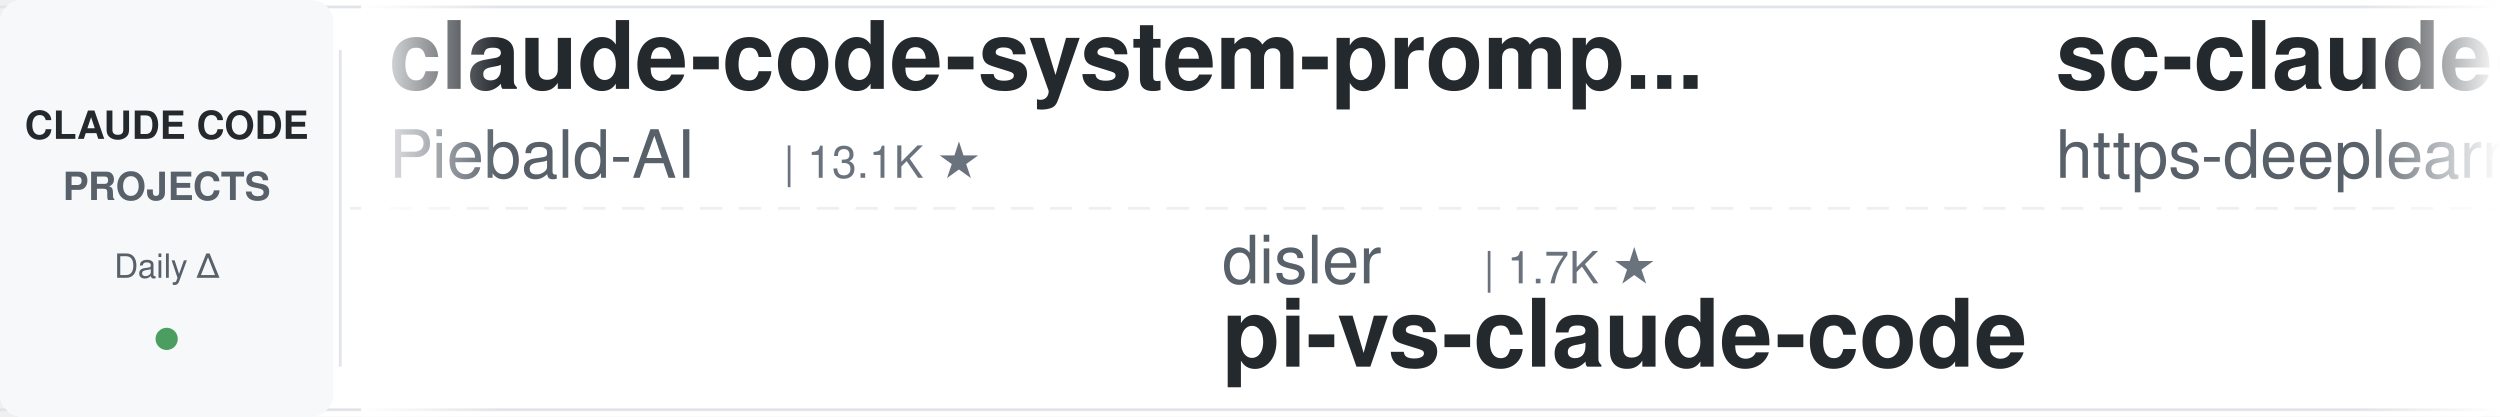
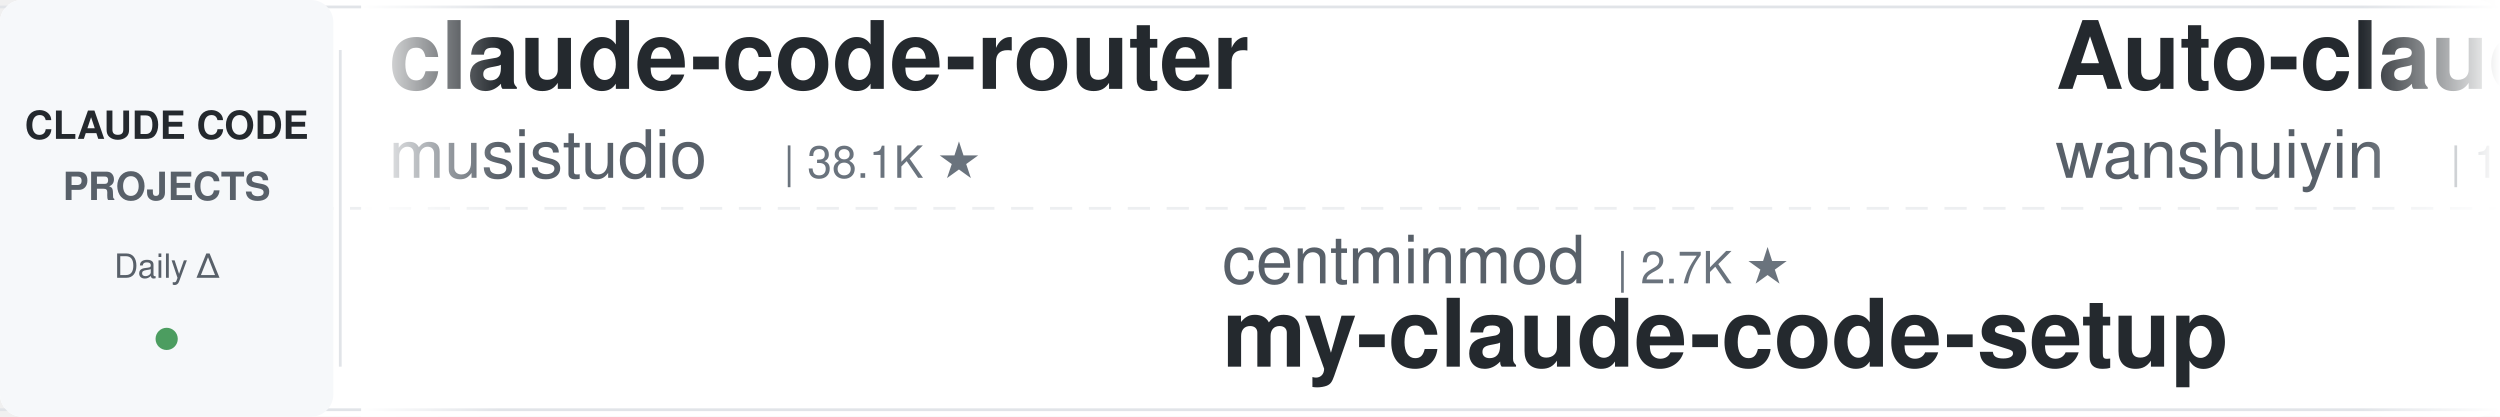
<svg xmlns="http://www.w3.org/2000/svg" width="900" height="150">
  <defs>
    <linearGradient id="leftFade" x1="0%" y1="0%" x2="100%" y2="0%">
      <stop offset="0%" style="stop-color:#ffffff;stop-opacity:1" />
      <stop offset="100%" style="stop-color:#ffffff;stop-opacity:0" />
    </linearGradient>
    <linearGradient id="rightFade" x1="0%" y1="0%" x2="100%" y2="0%">
      <stop offset="0%" style="stop-color:#ffffff;stop-opacity:0" />
      <stop offset="100%" style="stop-color:#ffffff;stop-opacity:1" />
    </linearGradient>
  </defs>
  <rect width="900" height="150" fill="#ffffff" rx="8" />
  <rect x="0" y="2" width="900" height="1" fill="#e1e4e8" />
  <rect x="0" y="147" width="900" height="1" fill="#e1e4e8" />
  <line x1="0" y1="75" x2="900" y2="75" stroke="#e1e4e8" stroke-width="1" stroke-dasharray="8 6" opacity="0.6" />
  <rect x="0" y="0" width="120" height="150" fill="#f6f8fa" rx="8" />
  <text x="60" y="50" font-family="-apple-system, BlinkMacSystemFont, 'Segoe UI', Helvetica, Arial, sans-serif" font-size="14" font-weight="600" fill="#24292e" text-anchor="middle">CLAUDE CODE</text>
  <text x="60" y="72" font-family="-apple-system, BlinkMacSystemFont, 'Segoe UI', Helvetica, Arial, sans-serif" font-size="14" font-weight="600" fill="#586069" text-anchor="middle">PROJECTS</text>
  <text x="60" y="100" font-family="-apple-system, BlinkMacSystemFont, 'Segoe UI', Helvetica, Arial, sans-serif" font-size="12" font-weight="500" fill="#586069" text-anchor="middle">Daily Δ</text>
  <circle cx="60" cy="122" r="4" fill="#22863a" opacity="0.8" />
  <rect x="122" y="18" width="1" height="114" fill="#e1e4e8" />
  <clipPath id="tickerClip">
    <rect x="130" y="0" width="770" height="150" />
  </clipPath>
  <g clip-path="url(#tickerClip)">
    <g id="tickerItems">
      <animateTransform attributeName="transform" attributeType="XML" type="translate" from="0 0" to="-3000 0" dur="54s" repeatCount="indefinite" />
      <g transform="translate(0, 0)">
-         <text x="140" y="32" font-family="-apple-system, BlinkMacSystemFont, 'Segoe UI', Helvetica, Arial, sans-serif" font-size="34" font-weight="600" fill="#24292e">claude-code-system-promp...</text>
-         <text x="140" y="64" font-family="-apple-system, BlinkMacSystemFont, 'Segoe UI', Helvetica, Arial, sans-serif" font-size="24" font-weight="400" fill="#586069">Piebald-AI</text>
-         <text x="282" y="64" font-family="-apple-system, BlinkMacSystemFont, 'Segoe UI', Helvetica, Arial, sans-serif" font-size="16" font-weight="500" fill="#6a737d">| 13.1K ★</text>
+         <text x="140" y="32" font-family="-apple-system, BlinkMacSystemFont, 'Segoe UI', Helvetica, Arial, sans-serif" font-size="34" font-weight="600" fill="#24292e">claude-code-router</text>
+         <text x="140" y="64" font-family="-apple-system, BlinkMacSystemFont, 'Segoe UI', Helvetica, Arial, sans-serif" font-size="24" font-weight="400" fill="#586069">musistudio</text>
+         <text x="282" y="64" font-family="-apple-system, BlinkMacSystemFont, 'Segoe UI', Helvetica, Arial, sans-serif" font-size="16" font-weight="500" fill="#6a737d">| 38.1K ★</text>
      </g>
      <g transform="translate(300, 0)">
-         <text x="140" y="102" font-family="-apple-system, BlinkMacSystemFont, 'Segoe UI', Helvetica, Arial, sans-serif" font-size="24" font-weight="400" fill="#586069">disler</text>
-         <text x="234" y="102" font-family="-apple-system, BlinkMacSystemFont, 'Segoe UI', Helvetica, Arial, sans-serif" font-size="16" font-weight="500" fill="#6a737d">| 1.7K ★</text>
-         <text x="140" y="132" font-family="-apple-system, BlinkMacSystemFont, 'Segoe UI', Helvetica, Arial, sans-serif" font-size="34" font-weight="600" fill="#24292e">pi-vs-claude-code</text>
+         <text x="140" y="102" font-family="-apple-system, BlinkMacSystemFont, 'Segoe UI', Helvetica, Arial, sans-serif" font-size="24" font-weight="400" fill="#586069">centminmod</text>
+         <text x="282" y="102" font-family="-apple-system, BlinkMacSystemFont, 'Segoe UI', Helvetica, Arial, sans-serif" font-size="16" font-weight="500" fill="#6a737d">| 2.7K ★</text>
+         <text x="140" y="132" font-family="-apple-system, BlinkMacSystemFont, 'Segoe UI', Helvetica, Arial, sans-serif" font-size="34" font-weight="600" fill="#24292e">my-claude-code-setup</text>
      </g>
      <g transform="translate(600, 0)">
-         <text x="140" y="32" font-family="-apple-system, BlinkMacSystemFont, 'Segoe UI', Helvetica, Arial, sans-serif" font-size="34" font-weight="600" fill="#24292e">sc-claude-code-files</text>
-         <text x="140" y="64" font-family="-apple-system, BlinkMacSystemFont, 'Segoe UI', Helvetica, Arial, sans-serif" font-size="24" font-weight="400" fill="#586069">https-deeplearning-ai</text>
-         <text x="414" y="64" font-family="-apple-system, BlinkMacSystemFont, 'Segoe UI', Helvetica, Arial, sans-serif" font-size="16" font-weight="500" fill="#6a737d">| 561 ★</text>
+         <text x="140" y="32" font-family="-apple-system, BlinkMacSystemFont, 'Segoe UI', Helvetica, Arial, sans-serif" font-size="34" font-weight="600" fill="#24292e">Auto-claude-code-researc...</text>
+         <text x="140" y="64" font-family="-apple-system, BlinkMacSystemFont, 'Segoe UI', Helvetica, Arial, sans-serif" font-size="24" font-weight="400" fill="#586069">wanshuiyin</text>
+         <text x="282" y="64" font-family="-apple-system, BlinkMacSystemFont, 'Segoe UI', Helvetica, Arial, sans-serif" font-size="16" font-weight="500" fill="#6a737d">| 18.9K ★</text>
      </g>
      <g transform="translate(900, 0)">
-         <text x="140" y="102" font-family="-apple-system, BlinkMacSystemFont, 'Segoe UI', Helvetica, Arial, sans-serif" font-size="24" font-weight="400" fill="#586069">VoltAgent</text>
-         <text x="270" y="102" font-family="-apple-system, BlinkMacSystemFont, 'Segoe UI', Helvetica, Arial, sans-serif" font-size="16" font-weight="500" fill="#6a737d">| 26.4K ★</text>
-         <text x="140" y="132" font-family="-apple-system, BlinkMacSystemFont, 'Segoe UI', Helvetica, Arial, sans-serif" font-size="34" font-weight="600" fill="#24292e">awesome-claude-code-suba...</text>
+         <text x="140" y="102" font-family="-apple-system, BlinkMacSystemFont, 'Segoe UI', Helvetica, Arial, sans-serif" font-size="24" font-weight="400" fill="#586069">WorldFlowAI</text>
+         <text x="294" y="102" font-family="-apple-system, BlinkMacSystemFont, 'Segoe UI', Helvetica, Arial, sans-serif" font-size="16" font-weight="500" fill="#6a737d">| 6.1K ★</text>
+         <text x="140" y="132" font-family="-apple-system, BlinkMacSystemFont, 'Segoe UI', Helvetica, Arial, sans-serif" font-size="34" font-weight="600" fill="#24292e">everything-claude-code</text>
      </g>
      <g transform="translate(1200, 0)">
-         <text x="140" y="32" font-family="-apple-system, BlinkMacSystemFont, 'Segoe UI', Helvetica, Arial, sans-serif" font-size="34" font-weight="600" fill="#24292e">claude-code-workflows</text>
-         <text x="140" y="64" font-family="-apple-system, BlinkMacSystemFont, 'Segoe UI', Helvetica, Arial, sans-serif" font-size="24" font-weight="400" fill="#586069">OneRedOak</text>
-         <text x="270" y="64" font-family="-apple-system, BlinkMacSystemFont, 'Segoe UI', Helvetica, Arial, sans-serif" font-size="16" font-weight="500" fill="#6a737d">| 3.9K ★</text>
+         <text x="140" y="32" font-family="-apple-system, BlinkMacSystemFont, 'Segoe UI', Helvetica, Arial, sans-serif" font-size="34" font-weight="600" fill="#24292e">claude-code-hooks-master...</text>
+         <text x="140" y="64" font-family="-apple-system, BlinkMacSystemFont, 'Segoe UI', Helvetica, Arial, sans-serif" font-size="24" font-weight="400" fill="#586069">disler</text>
+         <text x="234" y="64" font-family="-apple-system, BlinkMacSystemFont, 'Segoe UI', Helvetica, Arial, sans-serif" font-size="16" font-weight="500" fill="#6a737d">| 4.0K ★</text>
      </g>
      <g transform="translate(1500, 0)">
-         <text x="140" y="102" font-family="-apple-system, BlinkMacSystemFont, 'Segoe UI', Helvetica, Arial, sans-serif" font-size="24" font-weight="400" fill="#586069">xu-xiang</text>
-         <text x="258" y="102" font-family="-apple-system, BlinkMacSystemFont, 'Segoe UI', Helvetica, Arial, sans-serif" font-size="16" font-weight="500" fill="#6a737d">| 2.0K ★</text>
-         <text x="140" y="132" font-family="-apple-system, BlinkMacSystemFont, 'Segoe UI', Helvetica, Arial, sans-serif" font-size="34" font-weight="600" fill="#24292e">everything-claude-code-z...</text>
+         <text x="140" y="102" font-family="-apple-system, BlinkMacSystemFont, 'Segoe UI', Helvetica, Arial, sans-serif" font-size="24" font-weight="400" fill="#586069">ccplugins</text>
+         <text x="270" y="102" font-family="-apple-system, BlinkMacSystemFont, 'Segoe UI', Helvetica, Arial, sans-serif" font-size="16" font-weight="500" fill="#6a737d">| 1.0K ★</text>
+         <text x="140" y="132" font-family="-apple-system, BlinkMacSystemFont, 'Segoe UI', Helvetica, Arial, sans-serif" font-size="34" font-weight="600" fill="#24292e">awesome-claude-code-plug...</text>
      </g>
      <g transform="translate(1800, 0)">
-         <text x="140" y="32" font-family="-apple-system, BlinkMacSystemFont, 'Segoe UI', Helvetica, Arial, sans-serif" font-size="34" font-weight="600" fill="#24292e">claude-coder</text>
-         <text x="140" y="64" font-family="-apple-system, BlinkMacSystemFont, 'Segoe UI', Helvetica, Arial, sans-serif" font-size="24" font-weight="400" fill="#586069">kodu-ai</text>
-         <text x="246" y="64" font-family="-apple-system, BlinkMacSystemFont, 'Segoe UI', Helvetica, Arial, sans-serif" font-size="16" font-weight="500" fill="#6a737d">| 5.2K ★</text>
+         <text x="140" y="32" font-family="-apple-system, BlinkMacSystemFont, 'Segoe UI', Helvetica, Arial, sans-serif" font-size="34" font-weight="600" fill="#24292e">Claude-Code-Quest</text>
+         <text x="140" y="64" font-family="-apple-system, BlinkMacSystemFont, 'Segoe UI', Helvetica, Arial, sans-serif" font-size="24" font-weight="400" fill="#586069">wesammustafa</text>
+         <text x="306" y="64" font-family="-apple-system, BlinkMacSystemFont, 'Segoe UI', Helvetica, Arial, sans-serif" font-size="16" font-weight="500" fill="#6a737d">| 3.7K ★</text>
      </g>
      <g transform="translate(2100, 0)">
-         <text x="140" y="102" font-family="-apple-system, BlinkMacSystemFont, 'Segoe UI', Helvetica, Arial, sans-serif" font-size="24" font-weight="400" fill="#586069">jhlee0409</text>
-         <text x="270" y="102" font-family="-apple-system, BlinkMacSystemFont, 'Segoe UI', Helvetica, Arial, sans-serif" font-size="16" font-weight="500" fill="#6a737d">| 2.3K ★</text>
-         <text x="140" y="132" font-family="-apple-system, BlinkMacSystemFont, 'Segoe UI', Helvetica, Arial, sans-serif" font-size="34" font-weight="600" fill="#24292e">claude-code-history-view...</text>
+         <text x="140" y="102" font-family="-apple-system, BlinkMacSystemFont, 'Segoe UI', Helvetica, Arial, sans-serif" font-size="24" font-weight="400" fill="#586069">darcyegb</text>
+         <text x="258" y="102" font-family="-apple-system, BlinkMacSystemFont, 'Segoe UI', Helvetica, Arial, sans-serif" font-size="16" font-weight="500" fill="#6a737d">| 779 ★</text>
+         <text x="140" y="132" font-family="-apple-system, BlinkMacSystemFont, 'Segoe UI', Helvetica, Arial, sans-serif" font-size="34" font-weight="600" fill="#24292e">ClaudeCodeAgents</text>
      </g>
      <g transform="translate(2400, 0)">
-         <text x="140" y="32" font-family="-apple-system, BlinkMacSystemFont, 'Segoe UI', Helvetica, Arial, sans-serif" font-size="34" font-weight="600" fill="#24292e">claude-code-book</text>
-         <text x="140" y="64" font-family="-apple-system, BlinkMacSystemFont, 'Segoe UI', Helvetica, Arial, sans-serif" font-size="24" font-weight="400" fill="#586069">lintsinghua</text>
-         <text x="294" y="64" font-family="-apple-system, BlinkMacSystemFont, 'Segoe UI', Helvetica, Arial, sans-serif" font-size="16" font-weight="500" fill="#6a737d">| 4.4K ★</text>
+         <text x="140" y="32" font-family="-apple-system, BlinkMacSystemFont, 'Segoe UI', Helvetica, Arial, sans-serif" font-size="34" font-weight="600" fill="#24292e">ralph-claude-code</text>
+         <text x="140" y="64" font-family="-apple-system, BlinkMacSystemFont, 'Segoe UI', Helvetica, Arial, sans-serif" font-size="24" font-weight="400" fill="#586069">frankbria</text>
+         <text x="270" y="64" font-family="-apple-system, BlinkMacSystemFont, 'Segoe UI', Helvetica, Arial, sans-serif" font-size="16" font-weight="500" fill="#6a737d">| 9.7K ★</text>
      </g>
      <g transform="translate(2700, 0)">
-         <text x="140" y="102" font-family="-apple-system, BlinkMacSystemFont, 'Segoe UI', Helvetica, Arial, sans-serif" font-size="24" font-weight="400" fill="#586069">anthropics</text>
-         <text x="282" y="102" font-family="-apple-system, BlinkMacSystemFont, 'Segoe UI', Helvetica, Arial, sans-serif" font-size="16" font-weight="500" fill="#6a737d">| 6.8K ★</text>
-         <text x="140" y="132" font-family="-apple-system, BlinkMacSystemFont, 'Segoe UI', Helvetica, Arial, sans-serif" font-size="34" font-weight="600" fill="#24292e">claude-code-security-rev...</text>
+         <text x="140" y="102" font-family="-apple-system, BlinkMacSystemFont, 'Segoe UI', Helvetica, Arial, sans-serif" font-size="24" font-weight="400" fill="#586069">AprilNEA</text>
+         <text x="258" y="102" font-family="-apple-system, BlinkMacSystemFont, 'Segoe UI', Helvetica, Arial, sans-serif" font-size="16" font-weight="500" fill="#6a737d">| 391 ★</text>
+         <text x="140" y="132" font-family="-apple-system, BlinkMacSystemFont, 'Segoe UI', Helvetica, Arial, sans-serif" font-size="34" font-weight="600" fill="#24292e">claude-code-source</text>
      </g>
      <g transform="translate(3000, 0)">
-         <text x="140" y="32" font-family="-apple-system, BlinkMacSystemFont, 'Segoe UI', Helvetica, Arial, sans-serif" font-size="34" font-weight="600" fill="#24292e">claude-code-system-promp...</text>
-         <text x="140" y="64" font-family="-apple-system, BlinkMacSystemFont, 'Segoe UI', Helvetica, Arial, sans-serif" font-size="24" font-weight="400" fill="#586069">Piebald-AI</text>
-         <text x="282" y="64" font-family="-apple-system, BlinkMacSystemFont, 'Segoe UI', Helvetica, Arial, sans-serif" font-size="16" font-weight="500" fill="#6a737d">| 13.1K ★</text>
+         <text x="140" y="32" font-family="-apple-system, BlinkMacSystemFont, 'Segoe UI', Helvetica, Arial, sans-serif" font-size="34" font-weight="600" fill="#24292e">claude-code-router</text>
+         <text x="140" y="64" font-family="-apple-system, BlinkMacSystemFont, 'Segoe UI', Helvetica, Arial, sans-serif" font-size="24" font-weight="400" fill="#586069">musistudio</text>
+         <text x="282" y="64" font-family="-apple-system, BlinkMacSystemFont, 'Segoe UI', Helvetica, Arial, sans-serif" font-size="16" font-weight="500" fill="#6a737d">| 38.1K ★</text>
      </g>
      <g transform="translate(3300, 0)">
-         <text x="140" y="102" font-family="-apple-system, BlinkMacSystemFont, 'Segoe UI', Helvetica, Arial, sans-serif" font-size="24" font-weight="400" fill="#586069">disler</text>
-         <text x="234" y="102" font-family="-apple-system, BlinkMacSystemFont, 'Segoe UI', Helvetica, Arial, sans-serif" font-size="16" font-weight="500" fill="#6a737d">| 1.7K ★</text>
-         <text x="140" y="132" font-family="-apple-system, BlinkMacSystemFont, 'Segoe UI', Helvetica, Arial, sans-serif" font-size="34" font-weight="600" fill="#24292e">pi-vs-claude-code</text>
+         <text x="140" y="102" font-family="-apple-system, BlinkMacSystemFont, 'Segoe UI', Helvetica, Arial, sans-serif" font-size="24" font-weight="400" fill="#586069">centminmod</text>
+         <text x="282" y="102" font-family="-apple-system, BlinkMacSystemFont, 'Segoe UI', Helvetica, Arial, sans-serif" font-size="16" font-weight="500" fill="#6a737d">| 2.7K ★</text>
+         <text x="140" y="132" font-family="-apple-system, BlinkMacSystemFont, 'Segoe UI', Helvetica, Arial, sans-serif" font-size="34" font-weight="600" fill="#24292e">my-claude-code-setup</text>
      </g>
      <g transform="translate(3600, 0)">
-         <text x="140" y="32" font-family="-apple-system, BlinkMacSystemFont, 'Segoe UI', Helvetica, Arial, sans-serif" font-size="34" font-weight="600" fill="#24292e">sc-claude-code-files</text>
-         <text x="140" y="64" font-family="-apple-system, BlinkMacSystemFont, 'Segoe UI', Helvetica, Arial, sans-serif" font-size="24" font-weight="400" fill="#586069">https-deeplearning-ai</text>
-         <text x="414" y="64" font-family="-apple-system, BlinkMacSystemFont, 'Segoe UI', Helvetica, Arial, sans-serif" font-size="16" font-weight="500" fill="#6a737d">| 561 ★</text>
+         <text x="140" y="32" font-family="-apple-system, BlinkMacSystemFont, 'Segoe UI', Helvetica, Arial, sans-serif" font-size="34" font-weight="600" fill="#24292e">Auto-claude-code-researc...</text>
+         <text x="140" y="64" font-family="-apple-system, BlinkMacSystemFont, 'Segoe UI', Helvetica, Arial, sans-serif" font-size="24" font-weight="400" fill="#586069">wanshuiyin</text>
+         <text x="282" y="64" font-family="-apple-system, BlinkMacSystemFont, 'Segoe UI', Helvetica, Arial, sans-serif" font-size="16" font-weight="500" fill="#6a737d">| 18.9K ★</text>
      </g>
      <g transform="translate(3900, 0)">
-         <text x="140" y="102" font-family="-apple-system, BlinkMacSystemFont, 'Segoe UI', Helvetica, Arial, sans-serif" font-size="24" font-weight="400" fill="#586069">VoltAgent</text>
-         <text x="270" y="102" font-family="-apple-system, BlinkMacSystemFont, 'Segoe UI', Helvetica, Arial, sans-serif" font-size="16" font-weight="500" fill="#6a737d">| 26.4K ★</text>
-         <text x="140" y="132" font-family="-apple-system, BlinkMacSystemFont, 'Segoe UI', Helvetica, Arial, sans-serif" font-size="34" font-weight="600" fill="#24292e">awesome-claude-code-suba...</text>
+         <text x="140" y="102" font-family="-apple-system, BlinkMacSystemFont, 'Segoe UI', Helvetica, Arial, sans-serif" font-size="24" font-weight="400" fill="#586069">WorldFlowAI</text>
+         <text x="294" y="102" font-family="-apple-system, BlinkMacSystemFont, 'Segoe UI', Helvetica, Arial, sans-serif" font-size="16" font-weight="500" fill="#6a737d">| 6.1K ★</text>
+         <text x="140" y="132" font-family="-apple-system, BlinkMacSystemFont, 'Segoe UI', Helvetica, Arial, sans-serif" font-size="34" font-weight="600" fill="#24292e">everything-claude-code</text>
      </g>
    </g>
  </g>
  <rect x="130" y="0" width="50" height="150" fill="url(#leftFade)" />
  <rect x="850" y="0" width="50" height="150" fill="url(#rightFade)" />
</svg>
